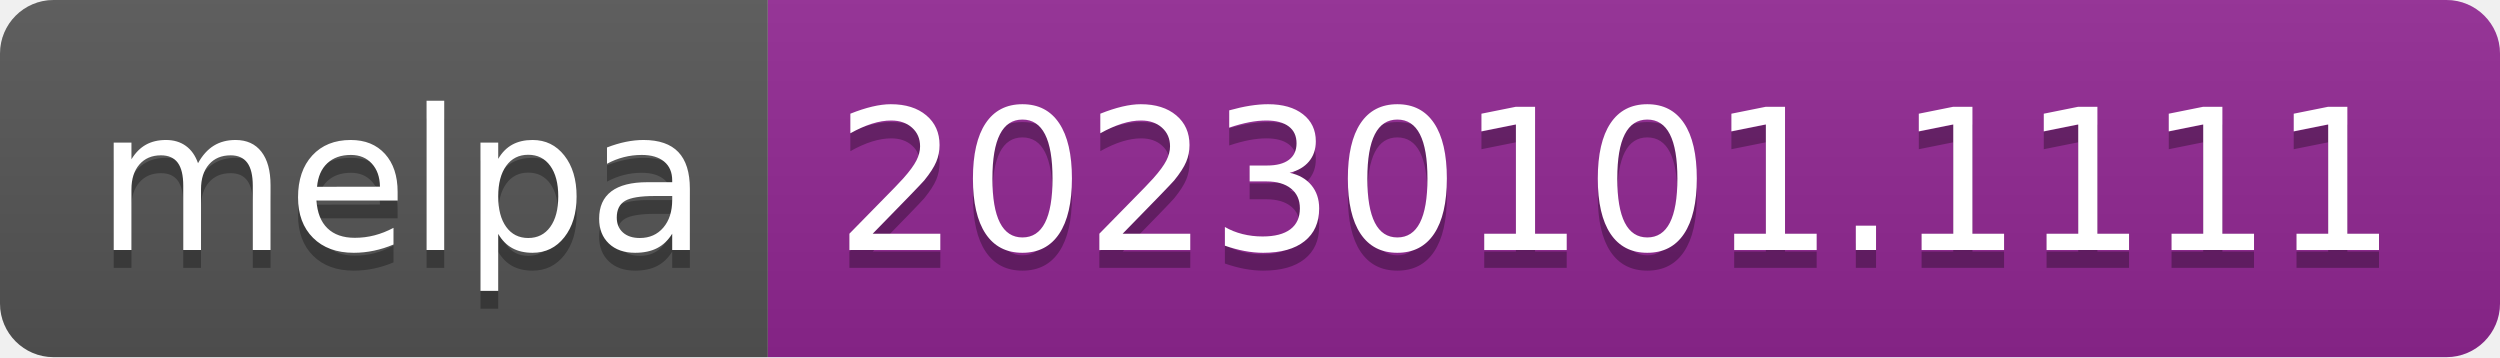
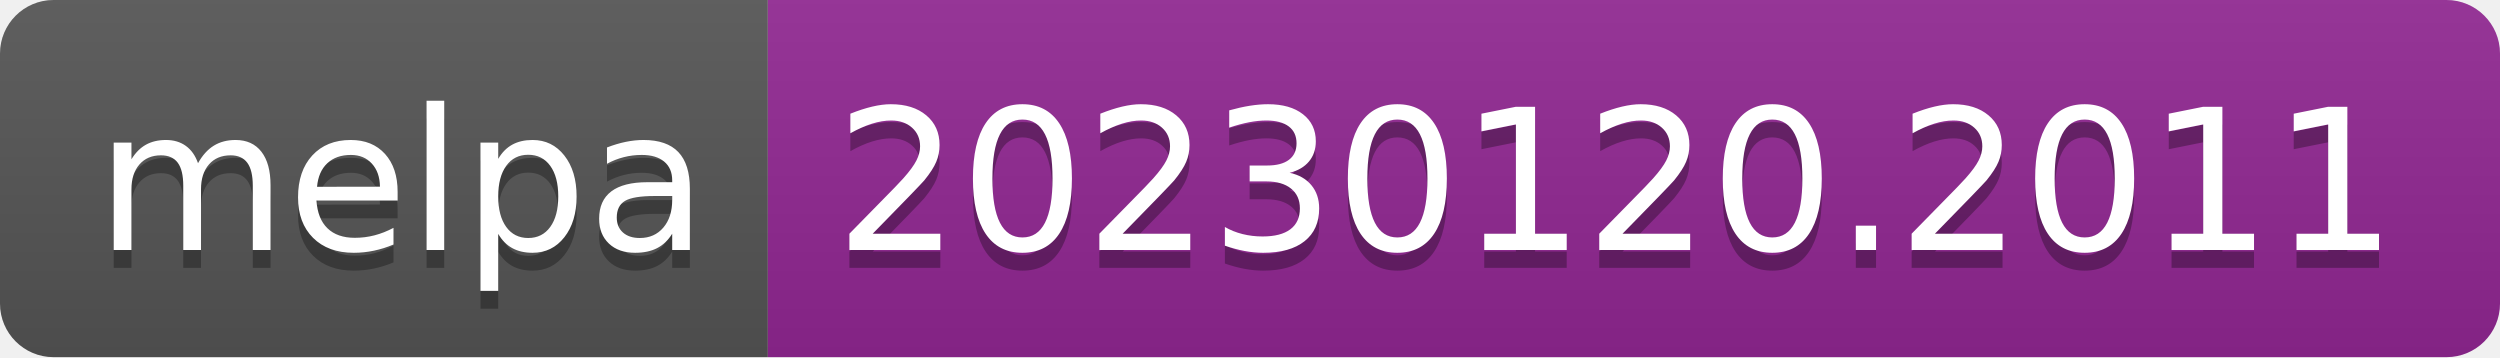
- <svg xmlns="http://www.w3.org/2000/svg" width="140" height="20" role="img" aria-label="melpa: 20230101.1111">
+ <svg xmlns="http://www.w3.org/2000/svg" width="140" height="20" role="img" aria-label="melpa: 20230120.2011">
  <linearGradient id="s" x2="0" y2="100%">
    <stop offset="0" stop-color="#bbb" stop-opacity=".1" />
    <stop offset="1" stop-opacity=".1" />
  </linearGradient>
  <clipPath id="r">
    <rect width="140" height="20" rx="3" fill="#fff" />
  </clipPath>
  <g clip-path="url(#r)">
    <rect width="43" height="20" fill="#555" />
    <rect x="43" width="97" height="20" fill="#922793" />
    <rect width="140" height="20" fill="url(#s)" />
  </g>
  <g fill="#fff" text-anchor="middle" font-family="Verdana,Geneva,DejaVu Sans,sans-serif" text-rendering="geometricPrecision" font-size="110">
    <text aria-hidden="true" x="225" y="150" fill="#010101" fill-opacity=".3" transform="scale(.1)" textLength="330">melpa</text>
    <text x="225" y="140" transform="scale(.1)" fill="#fff" textLength="330">melpa</text>
-     <text aria-hidden="true" x="905" y="150" fill="#010101" fill-opacity=".3" transform="scale(.1)" textLength="870">20230101.1111</text>
-     <text x="905" y="140" transform="scale(.1)" fill="#fff" textLength="870">20230101.1111</text>
+     <text aria-hidden="true" x="905" y="150" fill="#010101" fill-opacity=".3" transform="scale(.1)" textLength="870">20230120.2011</text>
+     <text x="905" y="140" transform="scale(.1)" fill="#fff" textLength="870">20230120.2011</text>
  </g>
</svg>
